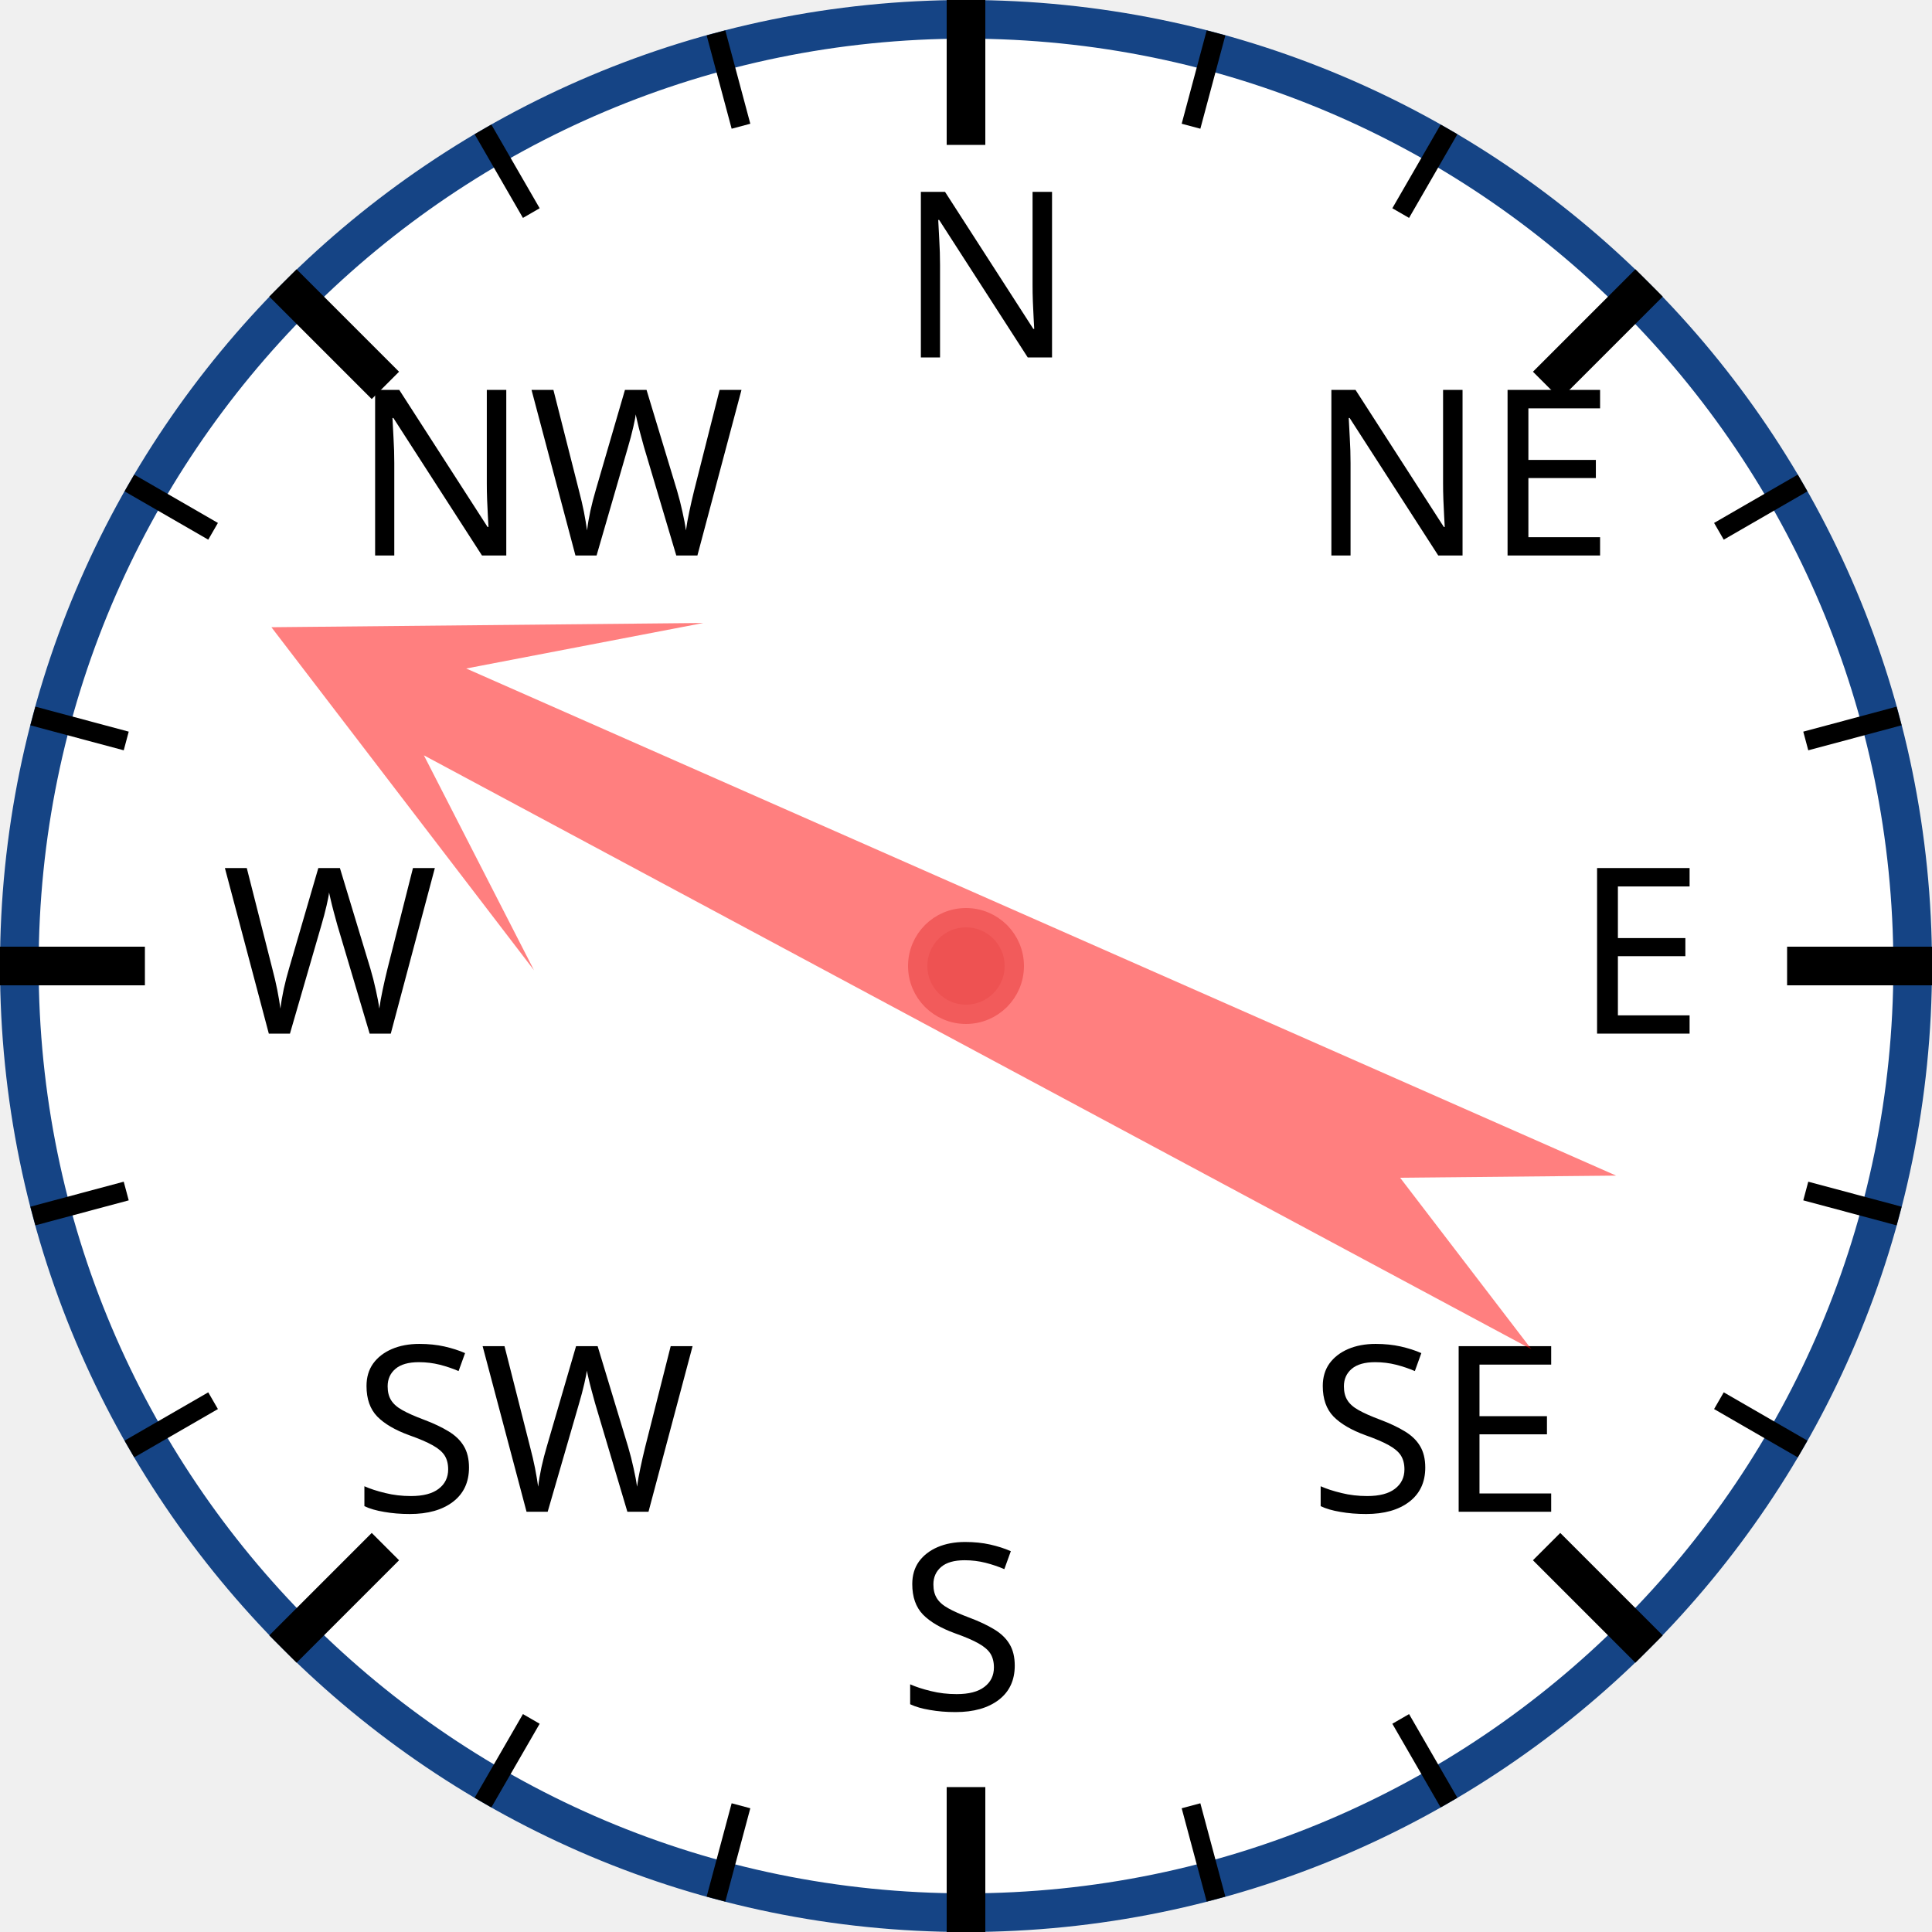
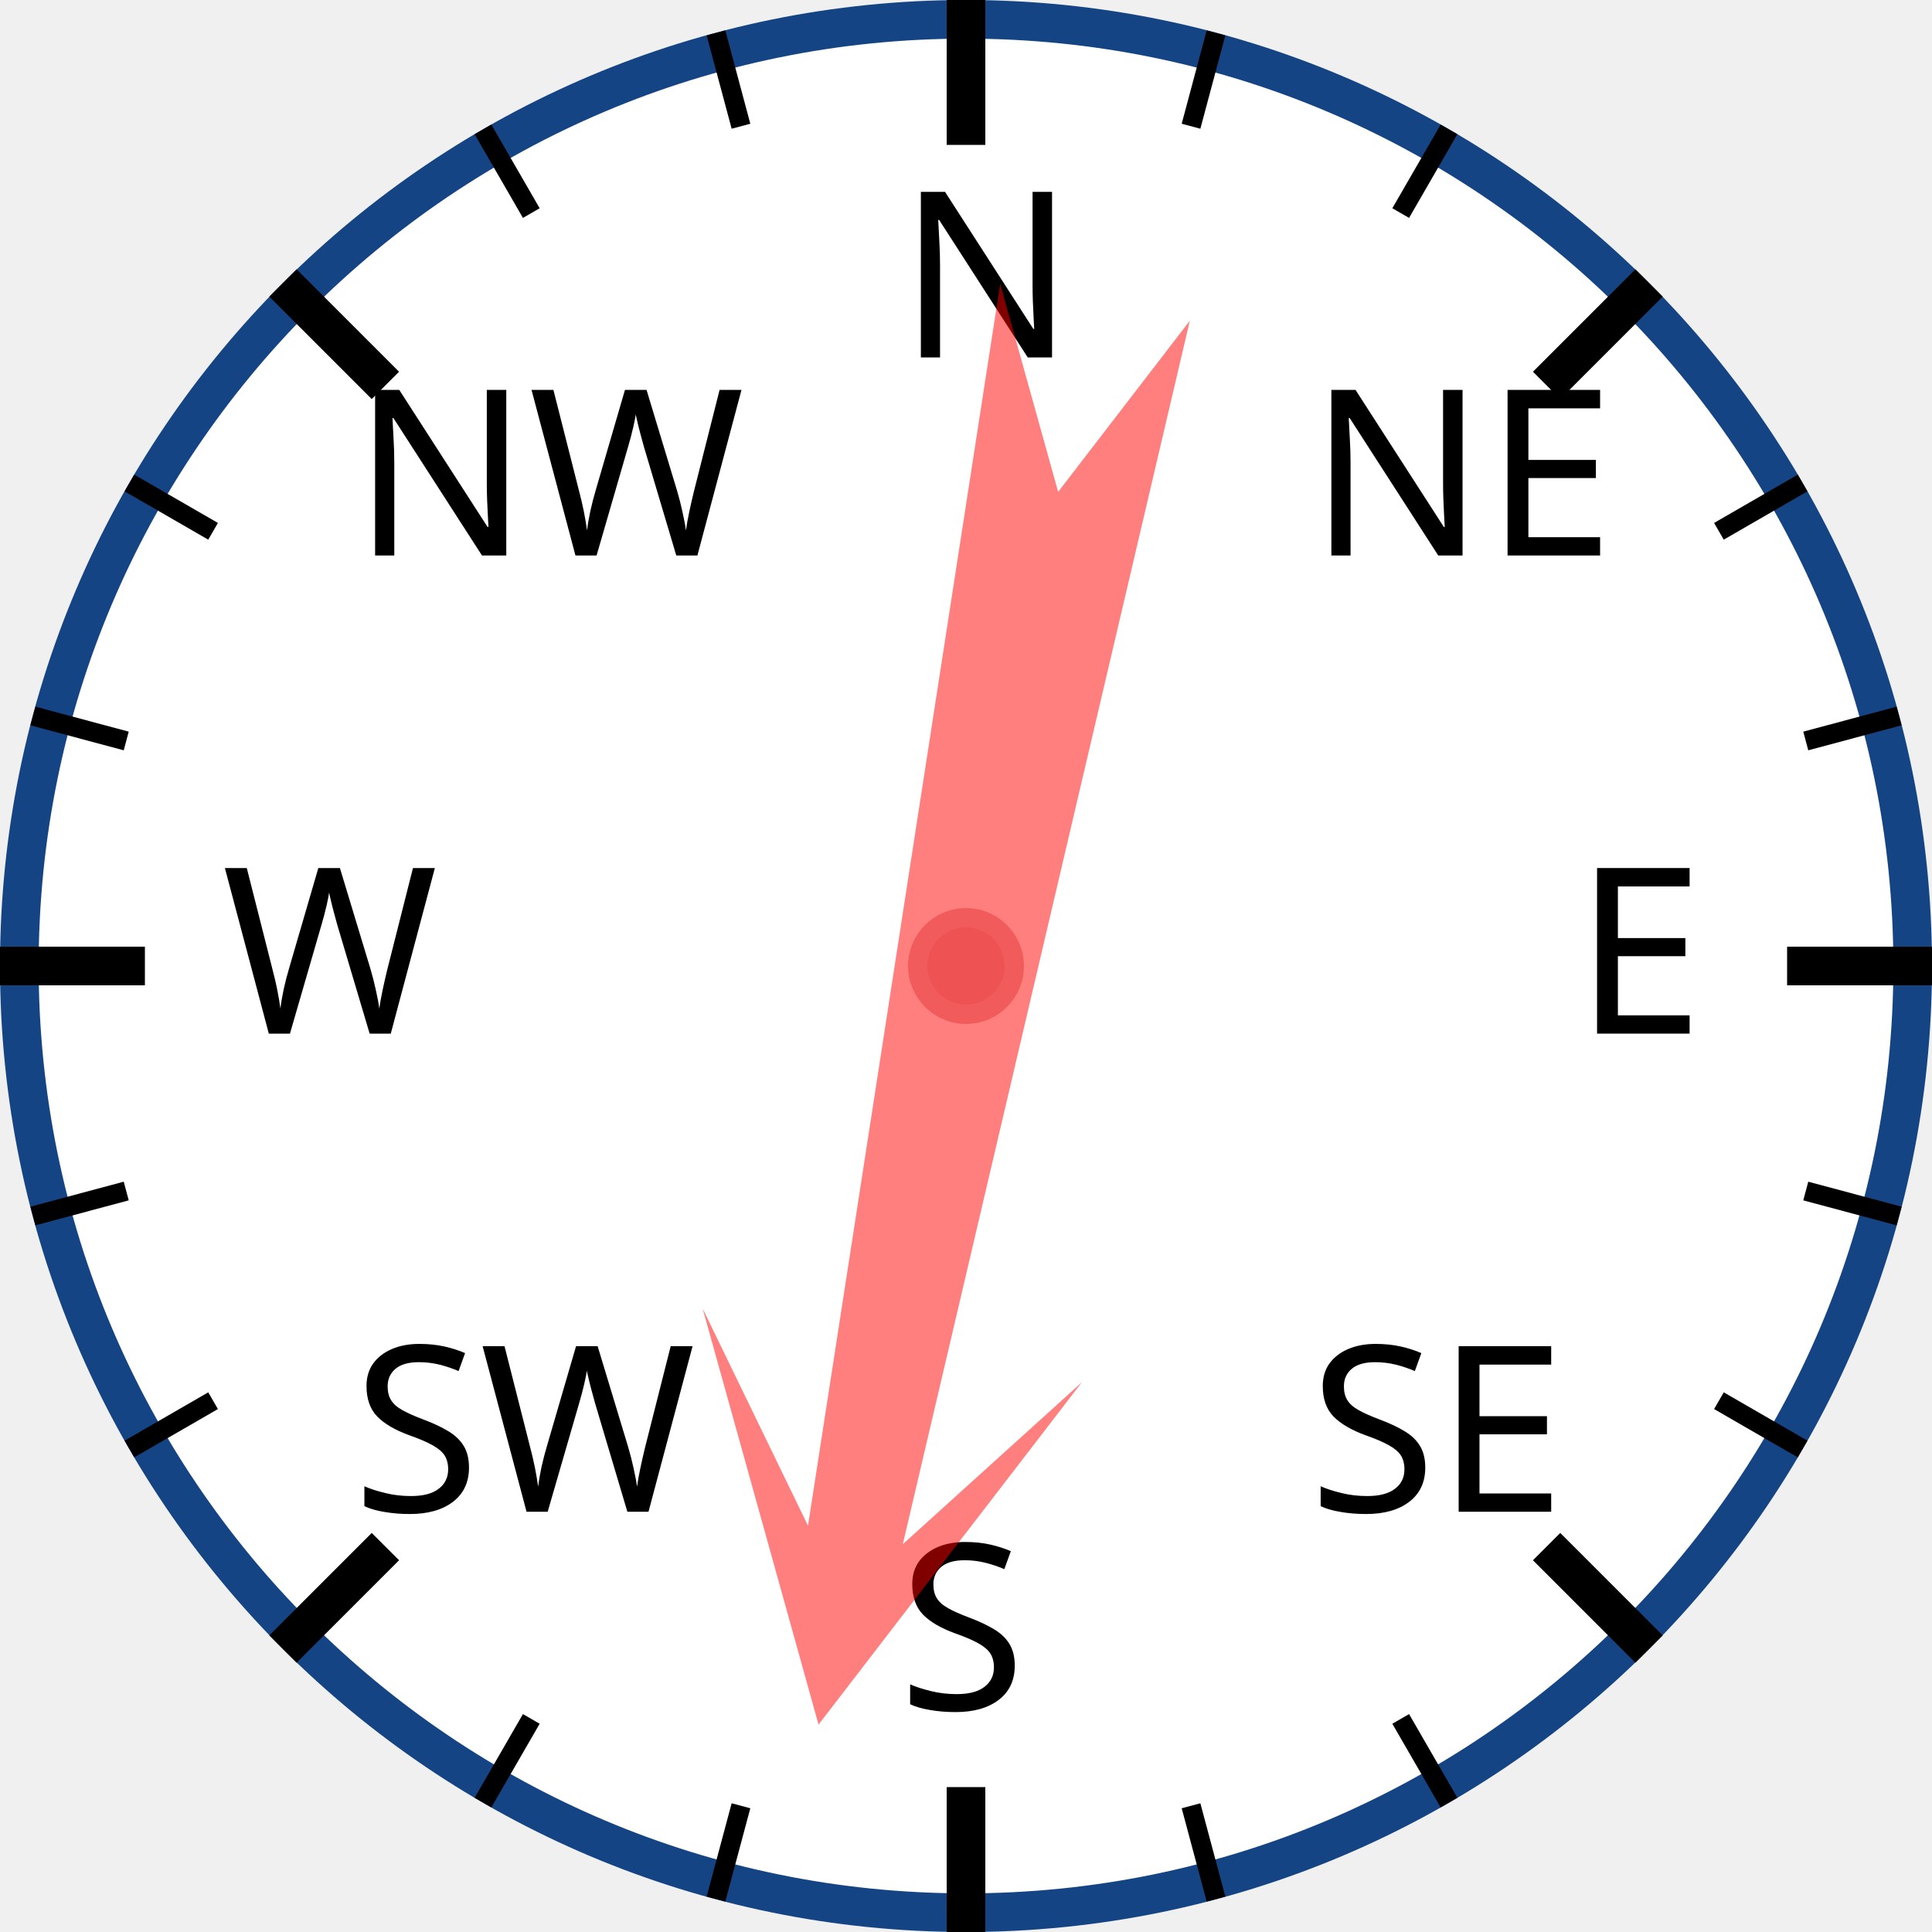
<svg xmlns="http://www.w3.org/2000/svg" width="120px" height="120px" viewBox="0 0 200 200">
  <circle cx="100" cy="100" r="98" style="fill: white; stroke: #154485; stroke-width: 4;" />
  <text x="93.0" y="37.0" style="font-family: sans-serif; font-size: 18pt;">N</text>
  <line x1="100.0" y1="0.0" x2="100.0" y2="15.0" style="stroke: black; stroke-width: 4;" />
  <line x1="74.118" y1="3.407" x2="76.706" y2="13.067" style="stroke: black; stroke-width: 2;" />
  <line x1="50" y1="13.397" x2="55" y2="22.058" style="stroke: black; stroke-width: 2;" />
  <text x="36.503" y="57.503" style="font-family: sans-serif; font-size: 18pt;">NW</text>
  <line x1="29.289" y1="29.289" x2="39.896" y2="39.896" style="stroke: black; stroke-width: 4;" />
  <line x1="13.397" y1="50" x2="22.058" y2="55" style="stroke: black; stroke-width: 2;" />
  <line x1="3.407" y1="74.118" x2="13.067" y2="76.706" style="stroke: black; stroke-width: 2;" />
  <text x="23.0" y="107.0" style="font-family: sans-serif; font-size: 18pt;">W</text>
  <line x1="0.0" y1="100.0" x2="15.0" y2="100.0" style="stroke: black; stroke-width: 4;" />
  <line x1="3.407" y1="125.882" x2="13.067" y2="123.294" style="stroke: black; stroke-width: 2;" />
  <line x1="13.397" y1="150" x2="22.058" y2="145" style="stroke: black; stroke-width: 2;" />
  <text x="36.503" y="156.497" style="font-family: sans-serif; font-size: 18pt;">SW</text>
  <line x1="29.289" y1="170.711" x2="39.896" y2="160.104" style="stroke: black; stroke-width: 4;" />
  <line x1="50" y1="186.603" x2="55" y2="177.942" style="stroke: black; stroke-width: 2;" />
  <line x1="74.118" y1="196.593" x2="76.706" y2="186.933" style="stroke: black; stroke-width: 2;" />
  <text x="93" y="177.0" style="font-family: sans-serif; font-size: 18pt;">S</text>
  <line x1="100" y1="200.0" x2="100" y2="185.0" style="stroke: black; stroke-width: 4;" />
  <line x1="125.882" y1="196.593" x2="123.294" y2="186.933" style="stroke: black; stroke-width: 2;" />
  <line x1="150.0" y1="186.603" x2="145.0" y2="177.942" style="stroke: black; stroke-width: 2;" />
  <text x="135.497" y="156.497" style="font-family: sans-serif; font-size: 18pt;">SE</text>
  <line x1="170.711" y1="170.711" x2="160.104" y2="160.104" style="stroke: black; stroke-width: 4;" />
  <line x1="186.603" y1="150" x2="177.942" y2="145" style="stroke: black; stroke-width: 2;" />
  <line x1="196.593" y1="125.882" x2="186.933" y2="123.294" style="stroke: black; stroke-width: 2;" />
  <text x="163.0" y="107" style="font-family: sans-serif; font-size: 18pt;">E</text>
  <line x1="200.0" y1="100" x2="185.0" y2="100" style="stroke: black; stroke-width: 4;" />
  <line x1="196.593" y1="74.118" x2="186.933" y2="76.706" style="stroke: black; stroke-width: 2;" />
  <line x1="186.603" y1="50" x2="177.942" y2="55" style="stroke: black; stroke-width: 2;" />
  <text x="135.497" y="57.503" style="font-family: sans-serif; font-size: 18pt;">NE</text>
  <line x1="170.711" y1="29.289" x2="160.104" y2="39.896" style="stroke: black; stroke-width: 4;" />
  <line x1="150" y1="13.397" x2="145" y2="22.058" style="stroke: black; stroke-width: 2;" />
  <line x1="125.882" y1="3.407" x2="123.294" y2="13.067" style="stroke: black; stroke-width: 2;" />
-   <polygon points="100 20 120 60 105 40 110 170 100 150 90 170 95 40 80 60" style="fill: red; fill-opacity: 0.5;" transform="rotate(296,100,100)" />
+   <polygon points="100 20 120 60 105 40 110 170 100 150 90 170 95 40 80 60" style="fill: red; fill-opacity: 0.5;" transform="rotate(191,100,100)" />
  <circle cx="100" cy="100" r="5" style="fill: #EE5252; stroke: #F25B5B; stroke-width: 2;" />
</svg>
